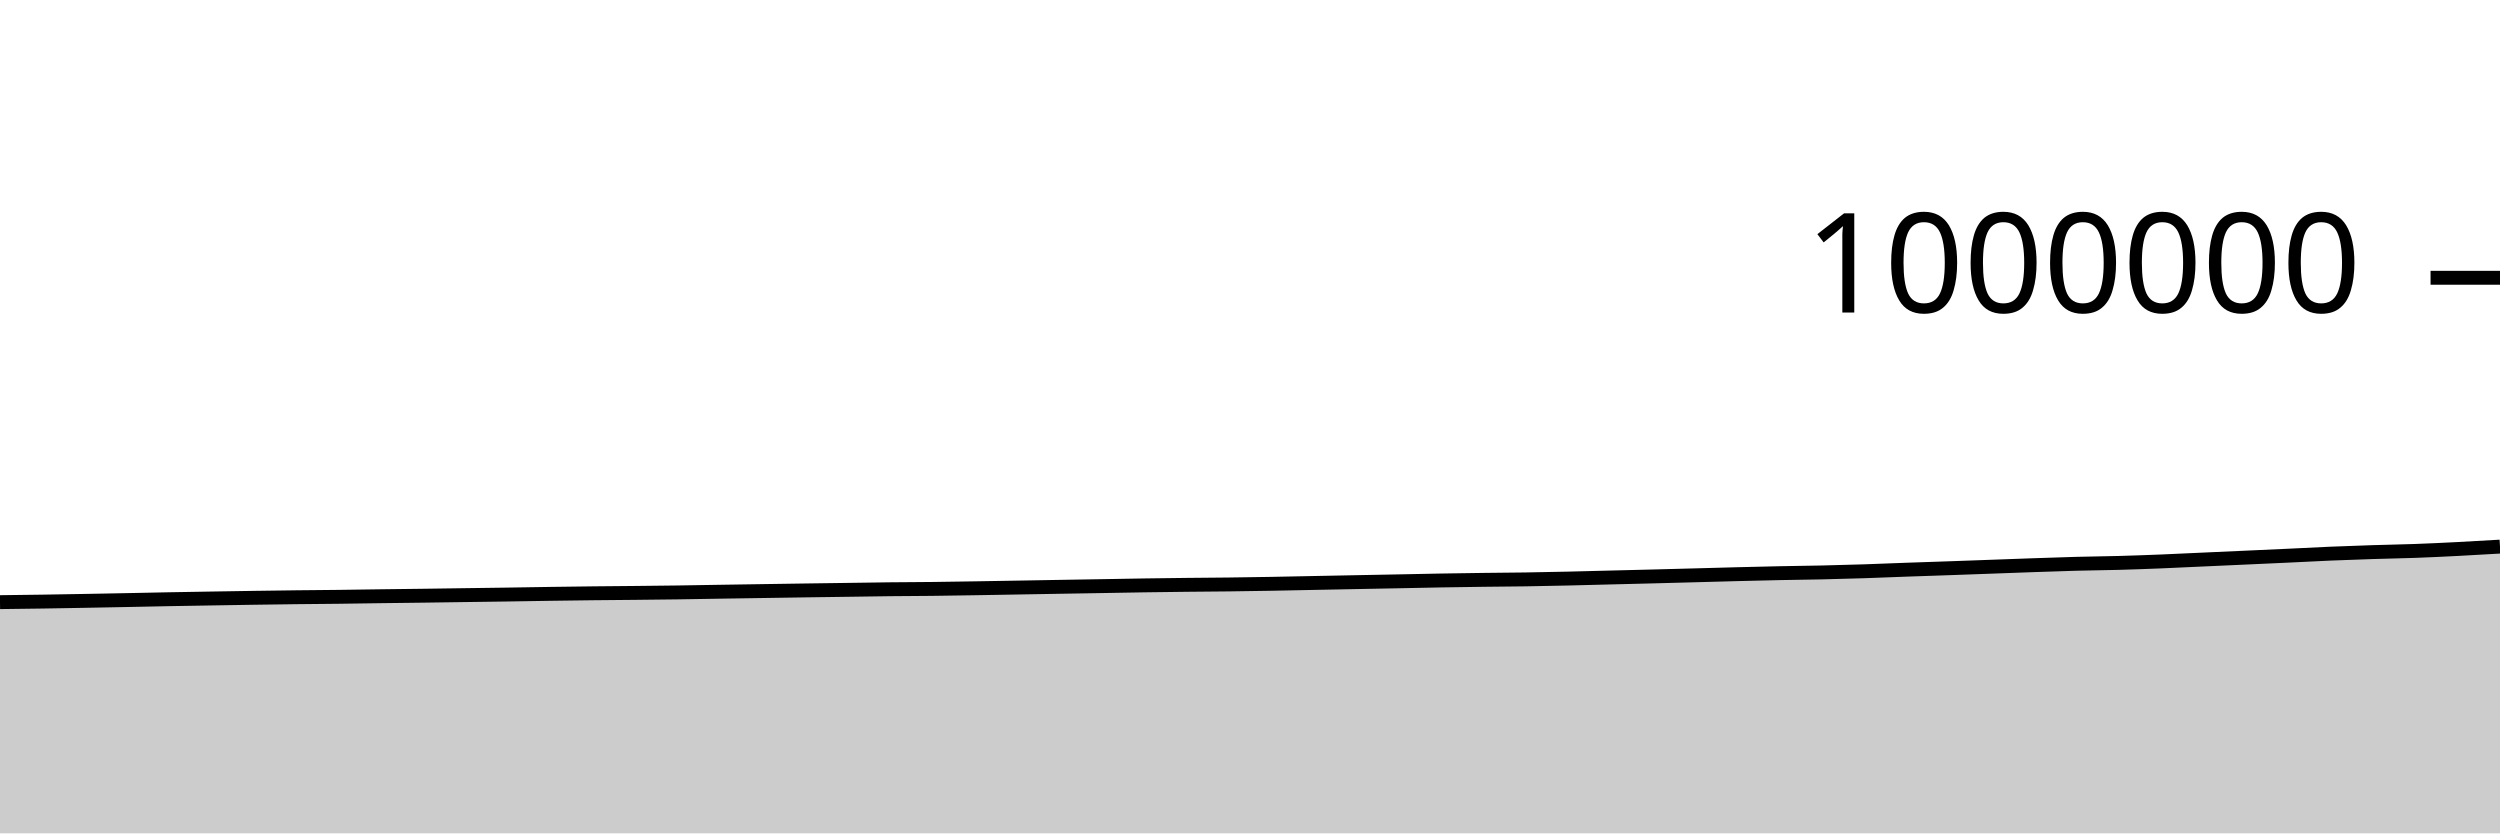
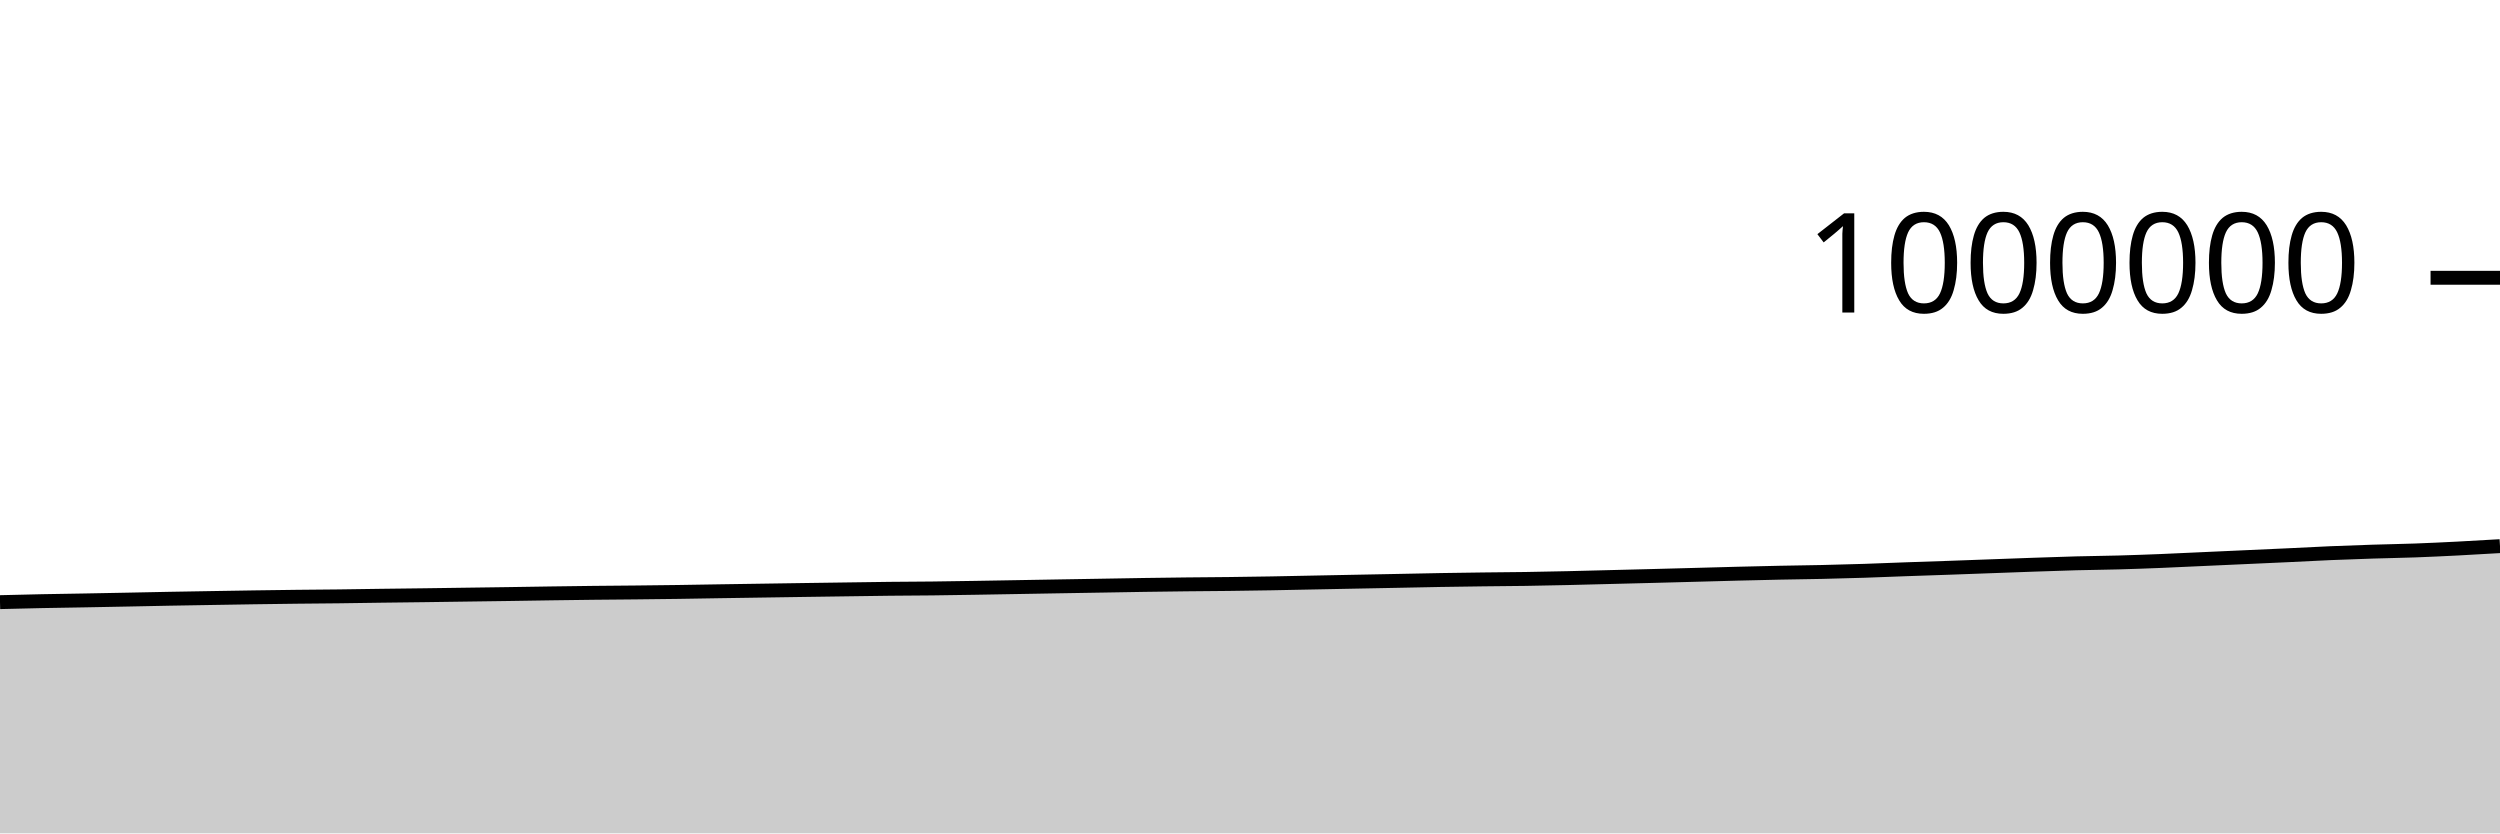
<svg xmlns="http://www.w3.org/2000/svg" viewBox="0 0 180 60">
  <g transform="translate(0,20)">
-     <path class="area" fill="rgba(0, 0, 0, 0.2)" d="M0,23.354C1.017,23.342,2.034,23.331,3.051,23.315C4.068,23.3,5.085,23.281,6.102,23.263C7.119,23.245,8.136,23.225,9.153,23.205C10.169,23.185,11.186,23.162,12.203,23.143C13.22,23.124,14.237,23.108,15.254,23.091C16.271,23.074,17.288,23.057,18.305,23.042C19.322,23.027,20.339,23.012,21.356,23.001C22.373,22.989,23.39,22.983,24.407,22.971C25.424,22.959,26.441,22.941,27.458,22.928C28.475,22.914,29.492,22.904,30.508,22.891C31.525,22.878,32.542,22.862,33.559,22.848C34.576,22.834,35.593,22.821,36.61,22.806C37.627,22.79,38.644,22.772,39.661,22.757C40.678,22.742,41.695,22.728,42.712,22.717C43.729,22.706,44.746,22.7,45.763,22.689C46.78,22.679,47.797,22.668,48.814,22.654C49.831,22.639,50.847,22.62,51.864,22.604C52.881,22.588,53.898,22.573,54.915,22.557C55.932,22.542,56.949,22.526,57.966,22.511C58.983,22.496,60,22.483,61.017,22.469C62.034,22.455,63.051,22.437,64.068,22.426C65.085,22.415,66.102,22.414,67.119,22.402C68.136,22.391,69.153,22.374,70.169,22.357C71.186,22.341,72.203,22.322,73.22,22.305C74.237,22.287,75.254,22.269,76.271,22.252C77.288,22.235,78.305,22.218,79.322,22.201C80.339,22.184,81.356,22.164,82.373,22.148C83.39,22.133,84.407,22.12,85.424,22.109C86.441,22.097,87.458,22.093,88.475,22.081C89.492,22.069,90.508,22.053,91.525,22.035C92.542,22.018,93.559,21.994,94.576,21.974C95.593,21.954,96.61,21.934,97.627,21.914C98.644,21.894,99.661,21.875,100.678,21.856C101.695,21.836,102.712,21.812,103.729,21.795C104.746,21.777,105.763,21.763,106.78,21.75C107.797,21.737,108.814,21.733,109.831,21.717C110.847,21.702,111.864,21.68,112.881,21.657C113.898,21.634,114.915,21.606,115.932,21.58C116.949,21.555,117.966,21.53,118.983,21.504C120,21.477,121.017,21.45,122.034,21.423C123.051,21.395,124.068,21.365,125.085,21.34C126.102,21.314,127.119,21.289,128.136,21.268C129.153,21.247,130.169,21.237,131.186,21.215C132.203,21.192,133.22,21.164,134.237,21.131C135.254,21.098,136.271,21.054,137.288,21.017C138.305,20.981,139.322,20.949,140.339,20.913C141.356,20.877,142.373,20.84,143.39,20.803C144.407,20.766,145.424,20.727,146.441,20.692C147.458,20.657,148.475,20.62,149.492,20.593C150.508,20.566,151.525,20.558,152.542,20.53C153.559,20.502,154.576,20.464,155.593,20.424C156.61,20.383,157.627,20.332,158.644,20.286C159.661,20.24,160.678,20.194,161.695,20.148C162.712,20.102,163.729,20.057,164.746,20.009C165.763,19.962,166.78,19.905,167.797,19.862C168.814,19.818,169.831,19.783,170.847,19.751C171.864,19.718,172.881,19.703,173.898,19.666C174.915,19.629,175.932,19.58,176.949,19.528C177.966,19.476,178.983,19.416,180,19.356L180,40C178.983,40,177.966,40,176.949,40C175.932,40,174.915,40,173.898,40C172.881,40,171.864,40,170.847,40C169.831,40,168.814,40,167.797,40C166.78,40,165.763,40,164.746,40C163.729,40,162.712,40,161.695,40C160.678,40,159.661,40,158.644,40C157.627,40,156.61,40,155.593,40C154.576,40,153.559,40,152.542,40C151.525,40,150.508,40,149.492,40C148.475,40,147.458,40,146.441,40C145.424,40,144.407,40,143.39,40C142.373,40,141.356,40,140.339,40C139.322,40,138.305,40,137.288,40C136.271,40,135.254,40,134.237,40C133.22,40,132.203,40,131.186,40C130.169,40,129.153,40,128.136,40C127.119,40,126.102,40,125.085,40C124.068,40,123.051,40,122.034,40C121.017,40,120,40,118.983,40C117.966,40,116.949,40,115.932,40C114.915,40,113.898,40,112.881,40C111.864,40,110.847,40,109.831,40C108.814,40,107.797,40,106.78,40C105.763,40,104.746,40,103.729,40C102.712,40,101.695,40,100.678,40C99.661,40,98.644,40,97.627,40C96.61,40,95.593,40,94.576,40C93.559,40,92.542,40,91.525,40C90.508,40,89.492,40,88.475,40C87.458,40,86.441,40,85.424,40C84.407,40,83.39,40,82.373,40C81.356,40,80.339,40,79.322,40C78.305,40,77.288,40,76.271,40C75.254,40,74.237,40,73.22,40C72.203,40,71.186,40,70.169,40C69.153,40,68.136,40,67.119,40C66.102,40,65.085,40,64.068,40C63.051,40,62.034,40,61.017,40C60,40,58.983,40,57.966,40C56.949,40,55.932,40,54.915,40C53.898,40,52.881,40,51.864,40C50.847,40,49.831,40,48.814,40C47.797,40,46.78,40,45.763,40C44.746,40,43.729,40,42.712,40C41.695,40,40.678,40,39.661,40C38.644,40,37.627,40,36.61,40C35.593,40,34.576,40,33.559,40C32.542,40,31.525,40,30.508,40C29.492,40,28.475,40,27.458,40C26.441,40,25.424,40,24.407,40C23.39,40,22.373,40,21.356,40C20.339,40,19.322,40,18.305,40C17.288,40,16.271,40,15.254,40C14.237,40,13.22,40,12.203,40C11.186,40,10.169,40,9.153,40C8.136,40,7.119,40,6.102,40C5.085,40,4.068,40,3.051,40C2.034,40,1.017,40,0,40Z" />
-     <path class="line" stroke="black" fill="none" d="M0,23.354C1.017,23.342,2.034,23.331,3.051,23.315C4.068,23.3,5.085,23.281,6.102,23.263C7.119,23.245,8.136,23.225,9.153,23.205C10.169,23.185,11.186,23.162,12.203,23.143C13.22,23.124,14.237,23.108,15.254,23.091C16.271,23.074,17.288,23.057,18.305,23.042C19.322,23.027,20.339,23.012,21.356,23.001C22.373,22.989,23.39,22.983,24.407,22.971C25.424,22.959,26.441,22.941,27.458,22.928C28.475,22.914,29.492,22.904,30.508,22.891C31.525,22.878,32.542,22.862,33.559,22.848C34.576,22.834,35.593,22.821,36.61,22.806C37.627,22.79,38.644,22.772,39.661,22.757C40.678,22.742,41.695,22.728,42.712,22.717C43.729,22.706,44.746,22.7,45.763,22.689C46.78,22.679,47.797,22.668,48.814,22.654C49.831,22.639,50.847,22.62,51.864,22.604C52.881,22.588,53.898,22.573,54.915,22.557C55.932,22.542,56.949,22.526,57.966,22.511C58.983,22.496,60,22.483,61.017,22.469C62.034,22.455,63.051,22.437,64.068,22.426C65.085,22.415,66.102,22.414,67.119,22.402C68.136,22.391,69.153,22.374,70.169,22.357C71.186,22.341,72.203,22.322,73.22,22.305C74.237,22.287,75.254,22.269,76.271,22.252C77.288,22.235,78.305,22.218,79.322,22.201C80.339,22.184,81.356,22.164,82.373,22.148C83.39,22.133,84.407,22.12,85.424,22.109C86.441,22.097,87.458,22.093,88.475,22.081C89.492,22.069,90.508,22.053,91.525,22.035C92.542,22.018,93.559,21.994,94.576,21.974C95.593,21.954,96.61,21.934,97.627,21.914C98.644,21.894,99.661,21.875,100.678,21.856C101.695,21.836,102.712,21.812,103.729,21.795C104.746,21.777,105.763,21.763,106.78,21.75C107.797,21.737,108.814,21.733,109.831,21.717C110.847,21.702,111.864,21.68,112.881,21.657C113.898,21.634,114.915,21.606,115.932,21.58C116.949,21.555,117.966,21.53,118.983,21.504C120,21.477,121.017,21.45,122.034,21.423C123.051,21.395,124.068,21.365,125.085,21.34C126.102,21.314,127.119,21.289,128.136,21.268C129.153,21.247,130.169,21.237,131.186,21.215C132.203,21.192,133.22,21.164,134.237,21.131C135.254,21.098,136.271,21.054,137.288,21.017C138.305,20.981,139.322,20.949,140.339,20.913C141.356,20.877,142.373,20.84,143.39,20.803C144.407,20.766,145.424,20.727,146.441,20.692C147.458,20.657,148.475,20.62,149.492,20.593C150.508,20.566,151.525,20.558,152.542,20.53C153.559,20.502,154.576,20.464,155.593,20.424C156.61,20.383,157.627,20.332,158.644,20.286C159.661,20.24,160.678,20.194,161.695,20.148C162.712,20.102,163.729,20.057,164.746,20.009C165.763,19.962,166.78,19.905,167.797,19.862C168.814,19.818,169.831,19.783,170.847,19.751C171.864,19.718,172.881,19.703,173.898,19.666C174.915,19.629,175.932,19.58,176.949,19.528C177.966,19.476,178.983,19.416,180,19.356" />
+     <path class="area" fill="rgba(0, 0, 0, 0.2)" d="M0,23.354C1.017,23.328,2.034,23.303,3.051,23.282C4.068,23.261,5.085,23.248,6.102,23.23C7.119,23.211,8.136,23.192,9.153,23.172C10.169,23.152,11.186,23.129,12.203,23.11C13.22,23.091,14.237,23.075,15.254,23.058C16.271,23.041,17.288,23.024,18.305,23.008C19.322,22.993,20.339,22.979,21.356,22.967C22.373,22.955,23.39,22.95,24.407,22.938C25.424,22.925,26.441,22.908,27.458,22.894C28.475,22.881,29.492,22.871,30.508,22.857C31.525,22.844,32.542,22.829,33.559,22.814C34.576,22.8,35.593,22.787,36.61,22.772C37.627,22.757,38.644,22.738,39.661,22.724C40.678,22.709,41.695,22.695,42.712,22.684C43.729,22.672,44.746,22.666,45.763,22.656C46.78,22.645,47.797,22.634,48.814,22.62C49.831,22.606,50.847,22.586,51.864,22.57C52.881,22.554,53.898,22.539,54.915,22.524C55.932,22.508,56.949,22.492,57.966,22.478C58.983,22.463,60,22.45,61.017,22.435C62.034,22.421,63.051,22.404,64.068,22.393C65.085,22.382,66.102,22.38,67.119,22.369C68.136,22.357,69.153,22.34,70.169,22.324C71.186,22.307,72.203,22.289,73.22,22.271C74.237,22.254,75.254,22.236,76.271,22.218C77.288,22.201,78.305,22.185,79.322,22.167C80.339,22.15,81.356,22.13,82.373,22.115C83.39,22.099,84.407,22.086,85.424,22.075C86.441,22.064,87.458,22.06,88.475,22.047C89.492,22.035,90.508,22.02,91.525,22.002C92.542,21.984,93.559,21.961,94.576,21.941C95.593,21.92,96.61,21.9,97.627,21.881C98.644,21.861,99.661,21.842,100.678,21.822C101.695,21.802,102.712,21.779,103.729,21.761C104.746,21.744,105.763,21.73,106.78,21.717C107.797,21.704,108.814,21.699,109.831,21.684C110.847,21.668,111.864,21.646,112.881,21.624C113.898,21.601,114.915,21.572,115.932,21.547C116.949,21.521,117.966,21.496,118.983,21.47C120,21.444,121.017,21.416,122.034,21.389C123.051,21.362,124.068,21.332,125.085,21.306C126.102,21.281,127.119,21.256,128.136,21.235C129.153,21.214,130.169,21.204,131.186,21.181C132.203,21.158,133.22,21.13,134.237,21.098C135.254,21.065,136.271,21.02,137.288,20.984C138.305,20.948,139.322,20.915,140.339,20.88C141.356,20.844,142.373,20.806,143.39,20.769C144.407,20.732,145.424,20.693,146.441,20.658C147.458,20.623,148.475,20.586,149.492,20.559C150.508,20.532,151.525,20.525,152.542,20.496C153.559,20.468,154.576,20.431,155.593,20.39C156.61,20.349,157.627,20.298,158.644,20.252C159.661,20.206,160.678,20.16,161.695,20.114C162.712,20.068,163.729,20.024,164.746,19.976C165.763,19.928,166.78,19.871,167.797,19.828C168.814,19.785,169.831,19.75,170.847,19.717C171.864,19.684,172.881,19.67,173.898,19.633C174.915,19.596,175.932,19.546,176.949,19.495C177.966,19.443,178.983,19.382,180,19.322L180,40C178.983,40,177.966,40,176.949,40C175.932,40,174.915,40,173.898,40C172.881,40,171.864,40,170.847,40C169.831,40,168.814,40,167.797,40C166.78,40,165.763,40,164.746,40C163.729,40,162.712,40,161.695,40C160.678,40,159.661,40,158.644,40C157.627,40,156.61,40,155.593,40C154.576,40,153.559,40,152.542,40C151.525,40,150.508,40,149.492,40C148.475,40,147.458,40,146.441,40C145.424,40,144.407,40,143.39,40C142.373,40,141.356,40,140.339,40C139.322,40,138.305,40,137.288,40C136.271,40,135.254,40,134.237,40C133.22,40,132.203,40,131.186,40C130.169,40,129.153,40,128.136,40C127.119,40,126.102,40,125.085,40C124.068,40,123.051,40,122.034,40C121.017,40,120,40,118.983,40C117.966,40,116.949,40,115.932,40C114.915,40,113.898,40,112.881,40C111.864,40,110.847,40,109.831,40C108.814,40,107.797,40,106.78,40C105.763,40,104.746,40,103.729,40C102.712,40,101.695,40,100.678,40C99.661,40,98.644,40,97.627,40C96.61,40,95.593,40,94.576,40C93.559,40,92.542,40,91.525,40C90.508,40,89.492,40,88.475,40C87.458,40,86.441,40,85.424,40C84.407,40,83.39,40,82.373,40C81.356,40,80.339,40,79.322,40C78.305,40,77.288,40,76.271,40C75.254,40,74.237,40,73.22,40C72.203,40,71.186,40,70.169,40C69.153,40,68.136,40,67.119,40C66.102,40,65.085,40,64.068,40C63.051,40,62.034,40,61.017,40C60,40,58.983,40,57.966,40C56.949,40,55.932,40,54.915,40C53.898,40,52.881,40,51.864,40C50.847,40,49.831,40,48.814,40C47.797,40,46.78,40,45.763,40C44.746,40,43.729,40,42.712,40C41.695,40,40.678,40,39.661,40C38.644,40,37.627,40,36.61,40C35.593,40,34.576,40,33.559,40C32.542,40,31.525,40,30.508,40C29.492,40,28.475,40,27.458,40C26.441,40,25.424,40,24.407,40C23.39,40,22.373,40,21.356,40C20.339,40,19.322,40,18.305,40C17.288,40,16.271,40,15.254,40C14.237,40,13.22,40,12.203,40C11.186,40,10.169,40,9.153,40C8.136,40,7.119,40,6.102,40C5.085,40,4.068,40,3.051,40C2.034,40,1.017,40,0,40Z" />
+     <path class="line" stroke="black" fill="none" d="M0,23.354C1.017,23.328,2.034,23.303,3.051,23.282C4.068,23.261,5.085,23.248,6.102,23.23C7.119,23.211,8.136,23.192,9.153,23.172C10.169,23.152,11.186,23.129,12.203,23.11C13.22,23.091,14.237,23.075,15.254,23.058C16.271,23.041,17.288,23.024,18.305,23.008C19.322,22.993,20.339,22.979,21.356,22.967C22.373,22.955,23.39,22.95,24.407,22.938C25.424,22.925,26.441,22.908,27.458,22.894C28.475,22.881,29.492,22.871,30.508,22.857C31.525,22.844,32.542,22.829,33.559,22.814C34.576,22.8,35.593,22.787,36.61,22.772C37.627,22.757,38.644,22.738,39.661,22.724C40.678,22.709,41.695,22.695,42.712,22.684C43.729,22.672,44.746,22.666,45.763,22.656C46.78,22.645,47.797,22.634,48.814,22.62C49.831,22.606,50.847,22.586,51.864,22.57C52.881,22.554,53.898,22.539,54.915,22.524C55.932,22.508,56.949,22.492,57.966,22.478C58.983,22.463,60,22.45,61.017,22.435C62.034,22.421,63.051,22.404,64.068,22.393C65.085,22.382,66.102,22.38,67.119,22.369C68.136,22.357,69.153,22.34,70.169,22.324C71.186,22.307,72.203,22.289,73.22,22.271C74.237,22.254,75.254,22.236,76.271,22.218C77.288,22.201,78.305,22.185,79.322,22.167C80.339,22.15,81.356,22.13,82.373,22.115C83.39,22.099,84.407,22.086,85.424,22.075C86.441,22.064,87.458,22.06,88.475,22.047C89.492,22.035,90.508,22.02,91.525,22.002C92.542,21.984,93.559,21.961,94.576,21.941C95.593,21.92,96.61,21.9,97.627,21.881C98.644,21.861,99.661,21.842,100.678,21.822C101.695,21.802,102.712,21.779,103.729,21.761C104.746,21.744,105.763,21.73,106.78,21.717C107.797,21.704,108.814,21.699,109.831,21.684C110.847,21.668,111.864,21.646,112.881,21.624C113.898,21.601,114.915,21.572,115.932,21.547C116.949,21.521,117.966,21.496,118.983,21.47C120,21.444,121.017,21.416,122.034,21.389C123.051,21.362,124.068,21.332,125.085,21.306C126.102,21.281,127.119,21.256,128.136,21.235C129.153,21.214,130.169,21.204,131.186,21.181C132.203,21.158,133.22,21.13,134.237,21.098C135.254,21.065,136.271,21.02,137.288,20.984C138.305,20.948,139.322,20.915,140.339,20.88C141.356,20.844,142.373,20.806,143.39,20.769C144.407,20.732,145.424,20.693,146.441,20.658C147.458,20.623,148.475,20.586,149.492,20.559C150.508,20.532,151.525,20.525,152.542,20.496C153.559,20.468,154.576,20.431,155.593,20.39C156.61,20.349,157.627,20.298,158.644,20.252C159.661,20.206,160.678,20.16,161.695,20.114C162.712,20.068,163.729,20.024,164.746,19.976C165.763,19.928,166.78,19.871,167.797,19.828C168.814,19.785,169.831,19.75,170.847,19.717C171.864,19.684,172.881,19.67,173.898,19.633C174.915,19.596,175.932,19.546,176.949,19.495C177.966,19.443,178.983,19.382,180,19.322" />
    <path class="axis-ceiling" stroke-width="1" stroke="black" fill="none" d="M175,0L180,0" />
    <text class="axis-ceiling-label" font-family="sans-serif" text-anchor="end" font-size="10px" x="170" y="2.5">1000000</text>
  </g>
</svg>
